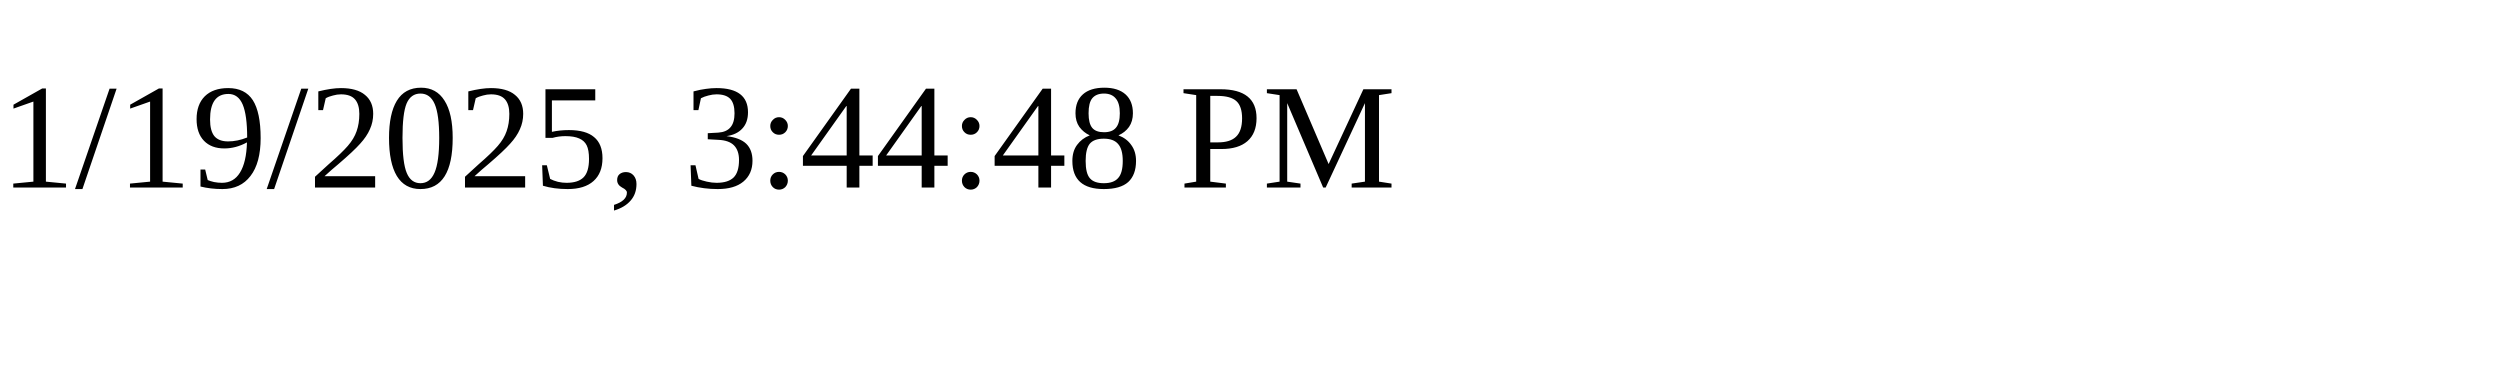
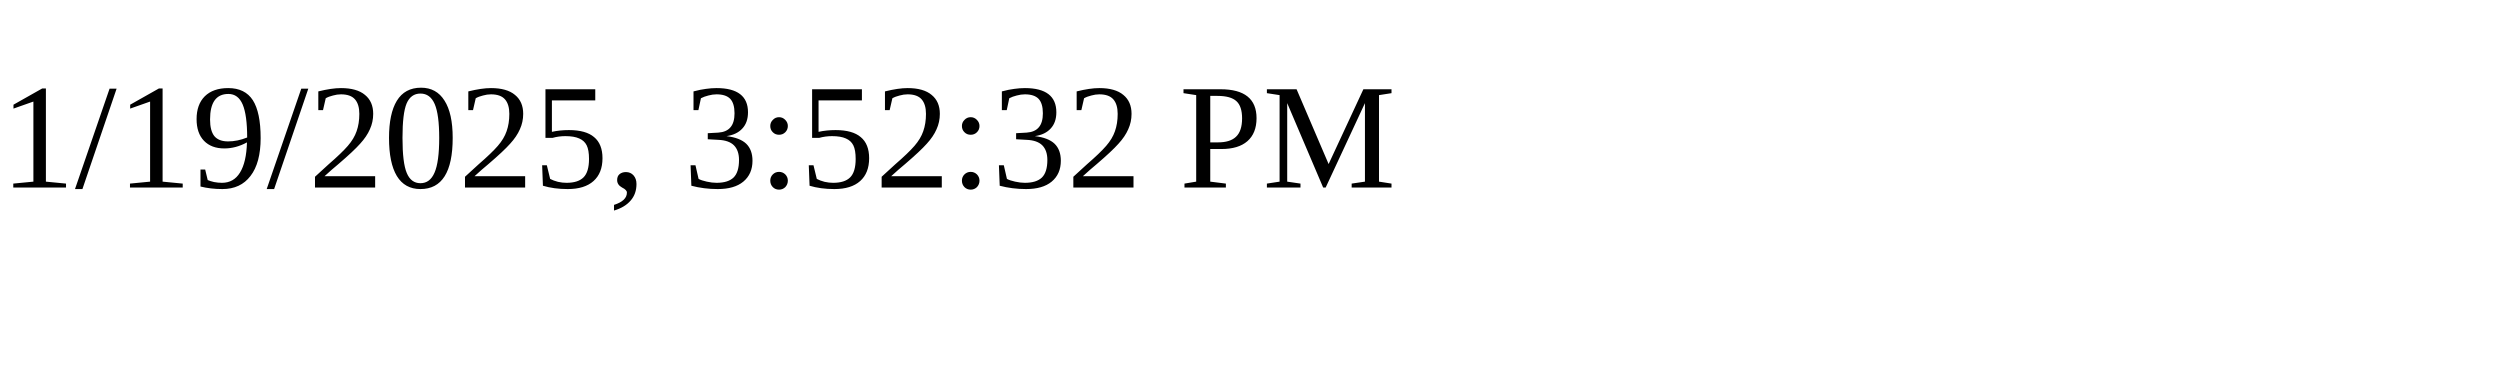
<svg xmlns="http://www.w3.org/2000/svg" height="30" width="200">
-   <text x="0" y="15">1/19/2025, 3:44:48 PM</text>
+   <text x="0" y="15">1/19/2025, 3:52:32 PM</text>
</svg>
